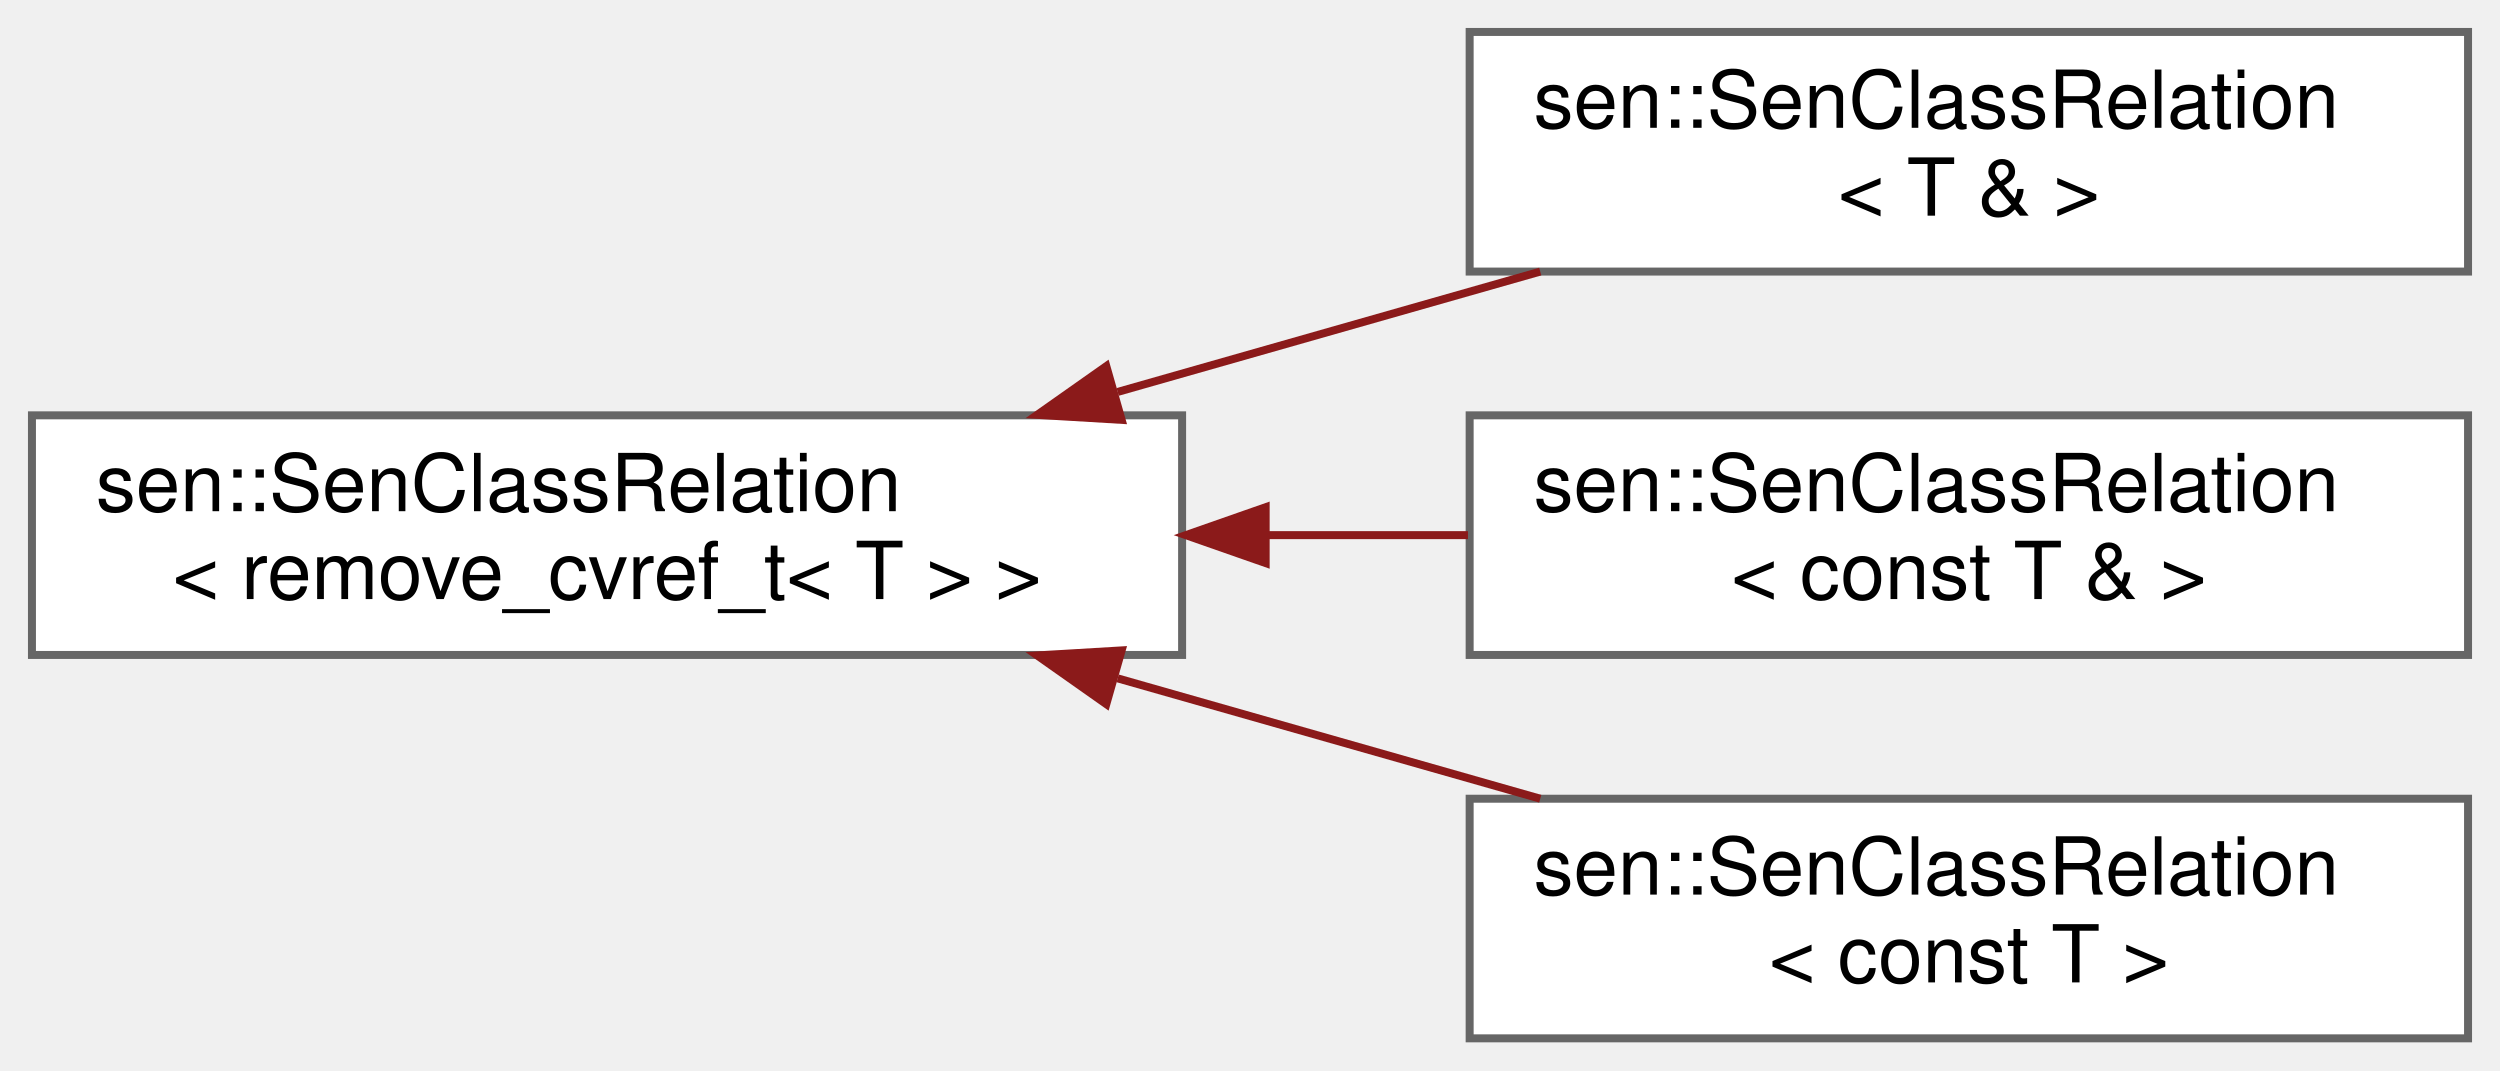
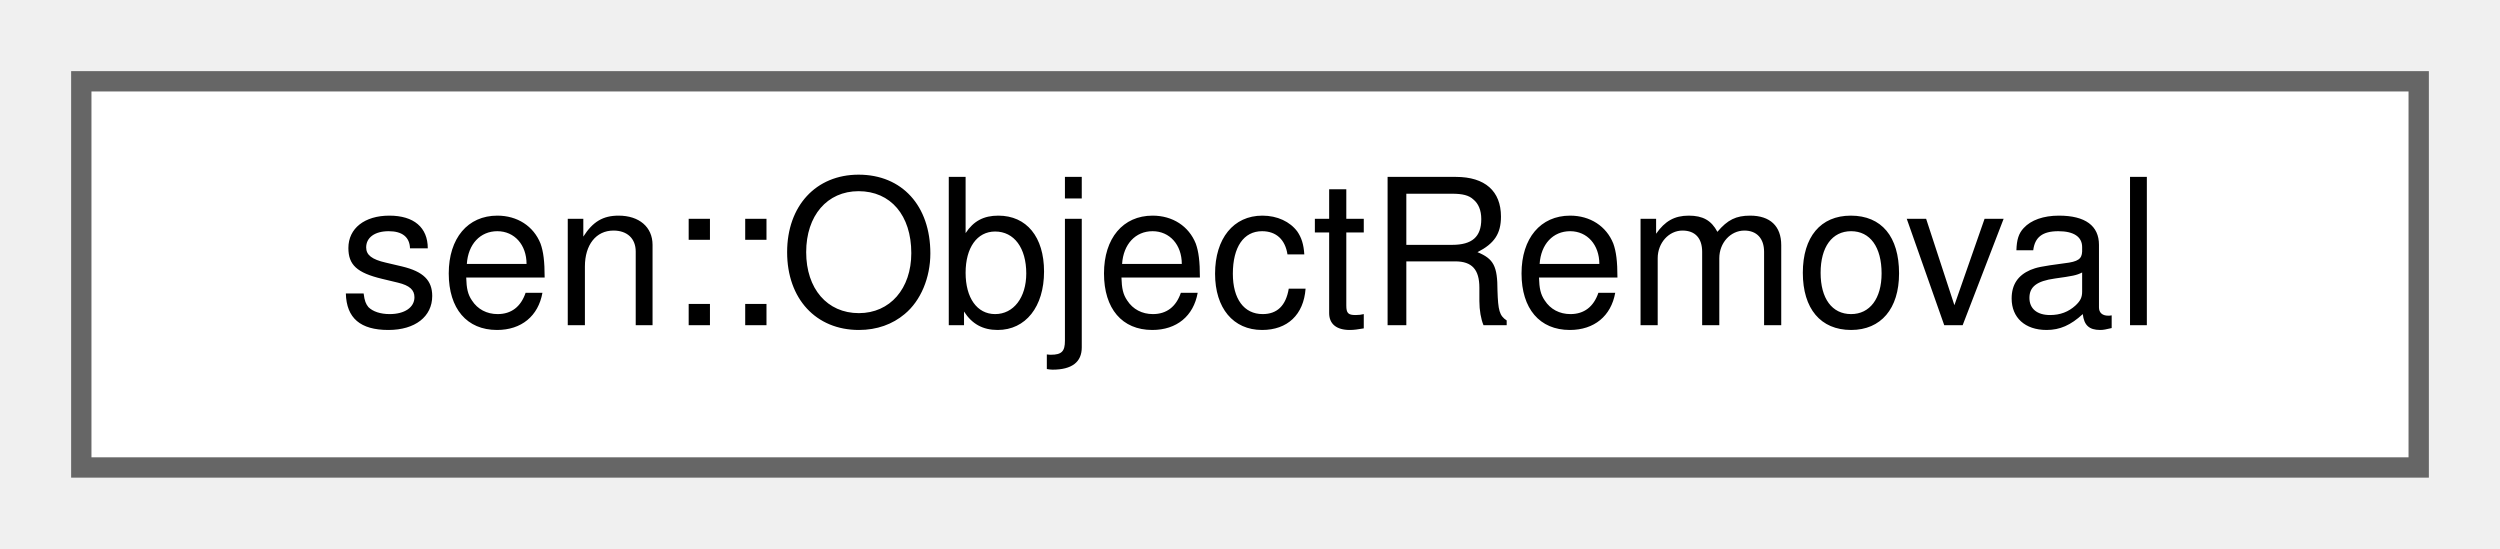
- <svg xmlns="http://www.w3.org/2000/svg" xmlns:xlink="http://www.w3.org/1999/xlink" width="313pt" height="134pt" viewBox="0.00 0.00 313.00 134.00">
-   <g id="graph0" class="graph" transform="scale(1 1) rotate(0) translate(4 130)">
+ <svg xmlns="http://www.w3.org/2000/svg" xmlns:xlink="http://www.w3.org/1999/xlink" width="123pt" height="27pt" viewBox="0.00 0.00 123.00 27.00">
+   <g id="graph0" class="graph" transform="scale(1 1) rotate(0) translate(4 23)">
    <g id="Node000000" class="node">
      <g id="a_Node000000">
-         <a xlink:href="structsen_1_1_sen_class_relation.html" target="_top" xlink:title=" ">
-           <polygon fill="white" stroke="#666666" points="144,-78 0,-78 0,-48 144,-48 144,-78" />
-           <text text-anchor="start" x="8" y="-66" font-family="Helvetica,sans-Serif" font-size="10.00">sen::SenClassRelation</text>
-           <text text-anchor="middle" x="72" y="-55" font-family="Helvetica,sans-Serif" font-size="10.00">&lt; remove_cvref_t&lt; T &gt; &gt;</text>
-         </a>
-       </g>
-     </g>
-     <g id="Node000001" class="node">
-       <g id="a_Node000001">
-         <a xlink:href="structsen_1_1_sen_class_relation_3_01_t_01_6_01_4.html" target="_top" xlink:title=" ">
-           <polygon fill="white" stroke="#666666" points="305,-126 180,-126 180,-96 305,-96 305,-126" />
-           <text text-anchor="start" x="188" y="-114" font-family="Helvetica,sans-Serif" font-size="10.00">sen::SenClassRelation</text>
-           <text text-anchor="middle" x="242.5" y="-103" font-family="Helvetica,sans-Serif" font-size="10.00">&lt; T &amp; &gt;</text>
-         </a>
-       </g>
-     </g>
-     <g id="edge33_Node000000_Node000001" class="edge">
-       <g id="a_edge33_Node000000_Node000001">
-         <a xlink:title=" ">
-           <path fill="none" stroke="#8b1a1a" d="M135.93,-80.93C153.35,-85.89 172.07,-91.22 188.84,-96" />
-           <polygon fill="#8b1a1a" stroke="#8b1a1a" points="136.43,-77.43 125.85,-78.06 134.51,-84.16 136.43,-77.43" />
-         </a>
-       </g>
-     </g>
-     <g id="Node000002" class="node">
-       <g id="a_Node000002">
-         <a xlink:href="structsen_1_1_sen_class_relation_3_01const_01_t_01_6_01_4.html" target="_top" xlink:title=" ">
-           <polygon fill="white" stroke="#666666" points="305,-78 180,-78 180,-48 305,-48 305,-78" />
-           <text text-anchor="start" x="188" y="-66" font-family="Helvetica,sans-Serif" font-size="10.00">sen::SenClassRelation</text>
-           <text text-anchor="middle" x="242.5" y="-55" font-family="Helvetica,sans-Serif" font-size="10.00">&lt; const T &amp; &gt;</text>
-         </a>
-       </g>
-     </g>
-     <g id="edge34_Node000000_Node000002" class="edge">
-       <g id="a_edge34_Node000000_Node000002">
-         <a xlink:title=" ">
-           <path fill="none" stroke="#8b1a1a" d="M154.71,-63C163.15,-63 171.62,-63 179.79,-63" />
-           <polygon fill="#8b1a1a" stroke="#8b1a1a" points="154.46,-59.5 144.46,-63 154.46,-66.5 154.46,-59.5" />
-         </a>
-       </g>
-     </g>
-     <g id="Node000003" class="node">
-       <g id="a_Node000003">
-         <a xlink:href="structsen_1_1_sen_class_relation_3_01const_01_t_01_4.html" target="_top" xlink:title=" ">
-           <polygon fill="white" stroke="#666666" points="305,-30 180,-30 180,0 305,0 305,-30" />
-           <text text-anchor="start" x="188" y="-18" font-family="Helvetica,sans-Serif" font-size="10.00">sen::SenClassRelation</text>
-           <text text-anchor="middle" x="242.5" y="-7" font-family="Helvetica,sans-Serif" font-size="10.00">&lt; const T &gt;</text>
-         </a>
-       </g>
-     </g>
-     <g id="edge35_Node000000_Node000003" class="edge">
-       <g id="a_edge35_Node000000_Node000003">
-         <a xlink:title=" ">
-           <path fill="none" stroke="#8b1a1a" d="M135.93,-45.07C153.35,-40.11 172.07,-34.78 188.84,-30" />
-           <polygon fill="#8b1a1a" stroke="#8b1a1a" points="134.51,-41.84 125.85,-47.94 136.43,-48.57 134.51,-41.84" />
+         <a xlink:href="group__obj.html#structsen_1_1_object_removal" target="_top" xlink:title="Holds information about an object that has been removed.">
+           <polygon fill="white" stroke="#666666" points="115,-19 0,-19 0,0 115,0 115,-19" />
+           <text text-anchor="middle" x="57.5" y="-7" font-family="Helvetica,sans-Serif" font-size="10.00">sen::ObjectRemoval</text>
        </a>
      </g>
    </g>
  </g>
</svg>
